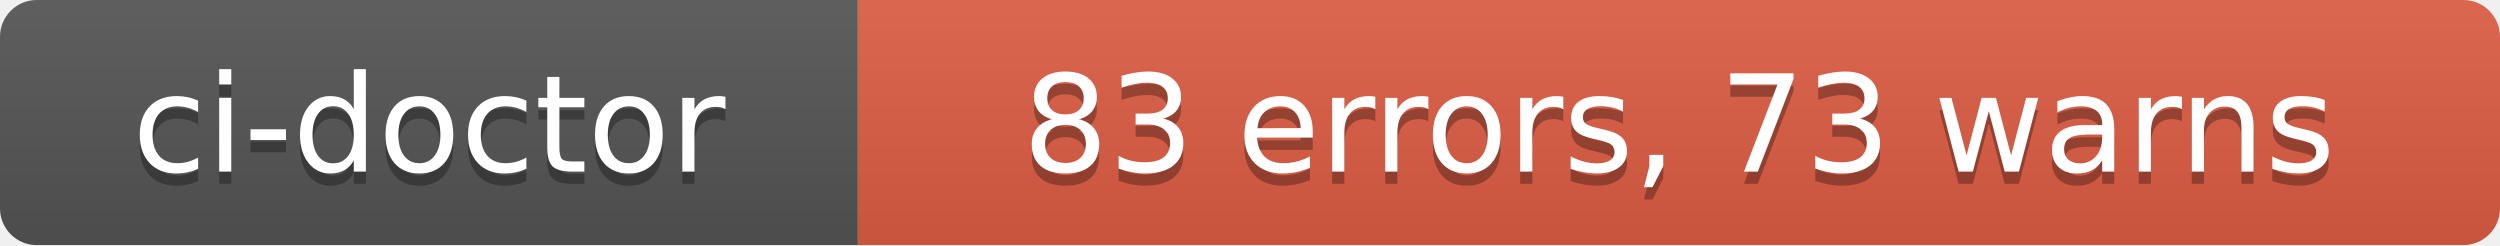
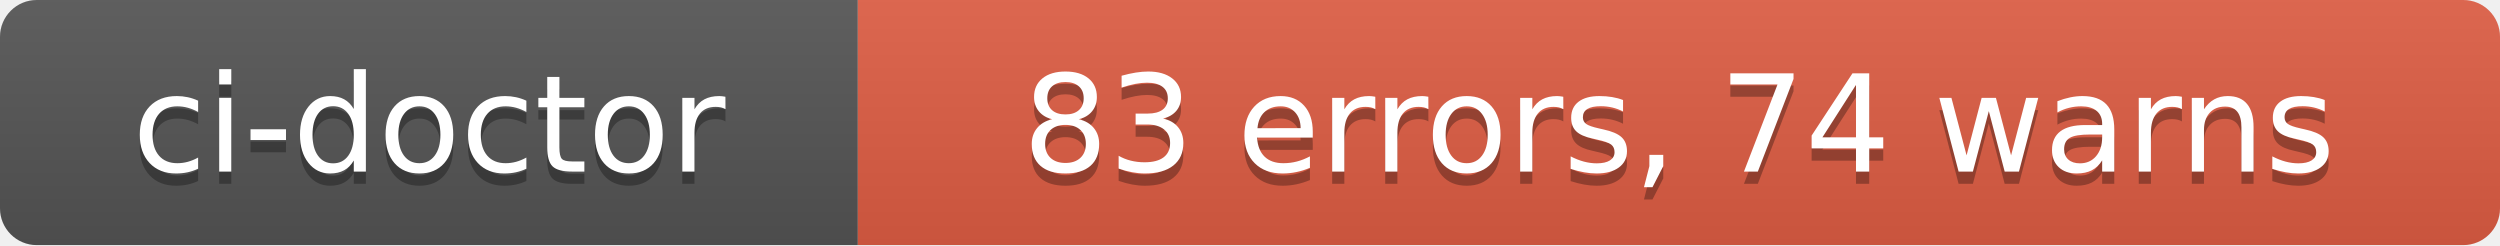
- <svg xmlns="http://www.w3.org/2000/svg" width="204" height="20" role="img" aria-label="ci-doctor: 83 errors, 73 warns">
+ <svg xmlns="http://www.w3.org/2000/svg" width="204" height="20" role="img" aria-label="ci-doctor: 83 errors, 74 warns">
  <linearGradient id="s" x2="0" y2="100%">
    <stop offset="0" stop-color="#bbb" stop-opacity=".1" />
    <stop offset="1" stop-opacity=".1" />
  </linearGradient>
  <clipPath id="r">
    <rect width="204" height="20" rx="3" fill="#fff" />
  </clipPath>
  <g clip-path="url(#r)">
    <rect width="70" height="20" fill="#555" />
    <rect x="70" width="134" height="20" fill="#e05d44" />
    <rect width="204" height="20" fill="url(#s)" />
  </g>
  <g fill="#fff" text-anchor="middle" font-family="Verdana,Geneva,DejaVu Sans,sans-serif" text-rendering="geometricPrecision" font-size="110">
    <text aria-hidden="true" x="350" y="150" fill="#010101" fill-opacity=".3" transform="scale(.1)" textLength="580">ci-doctor</text>
    <text x="350" y="140" transform="scale(.1)" fill="#fff" textLength="580">ci-doctor</text>
-     <text aria-hidden="true" x="1370" y="150" fill="#010101" fill-opacity=".3" transform="scale(.1)" textLength="1220">83 errors, 73 warns</text>
-     <text x="1370" y="140" transform="scale(.1)" fill="#fff" textLength="1220">83 errors, 73 warns</text>
+     <text aria-hidden="true" x="1370" y="150" fill="#010101" fill-opacity=".3" transform="scale(.1)" textLength="1220">83 errors, 74 warns</text>
+     <text x="1370" y="140" transform="scale(.1)" fill="#fff" textLength="1220">83 errors, 74 warns</text>
  </g>
</svg>
